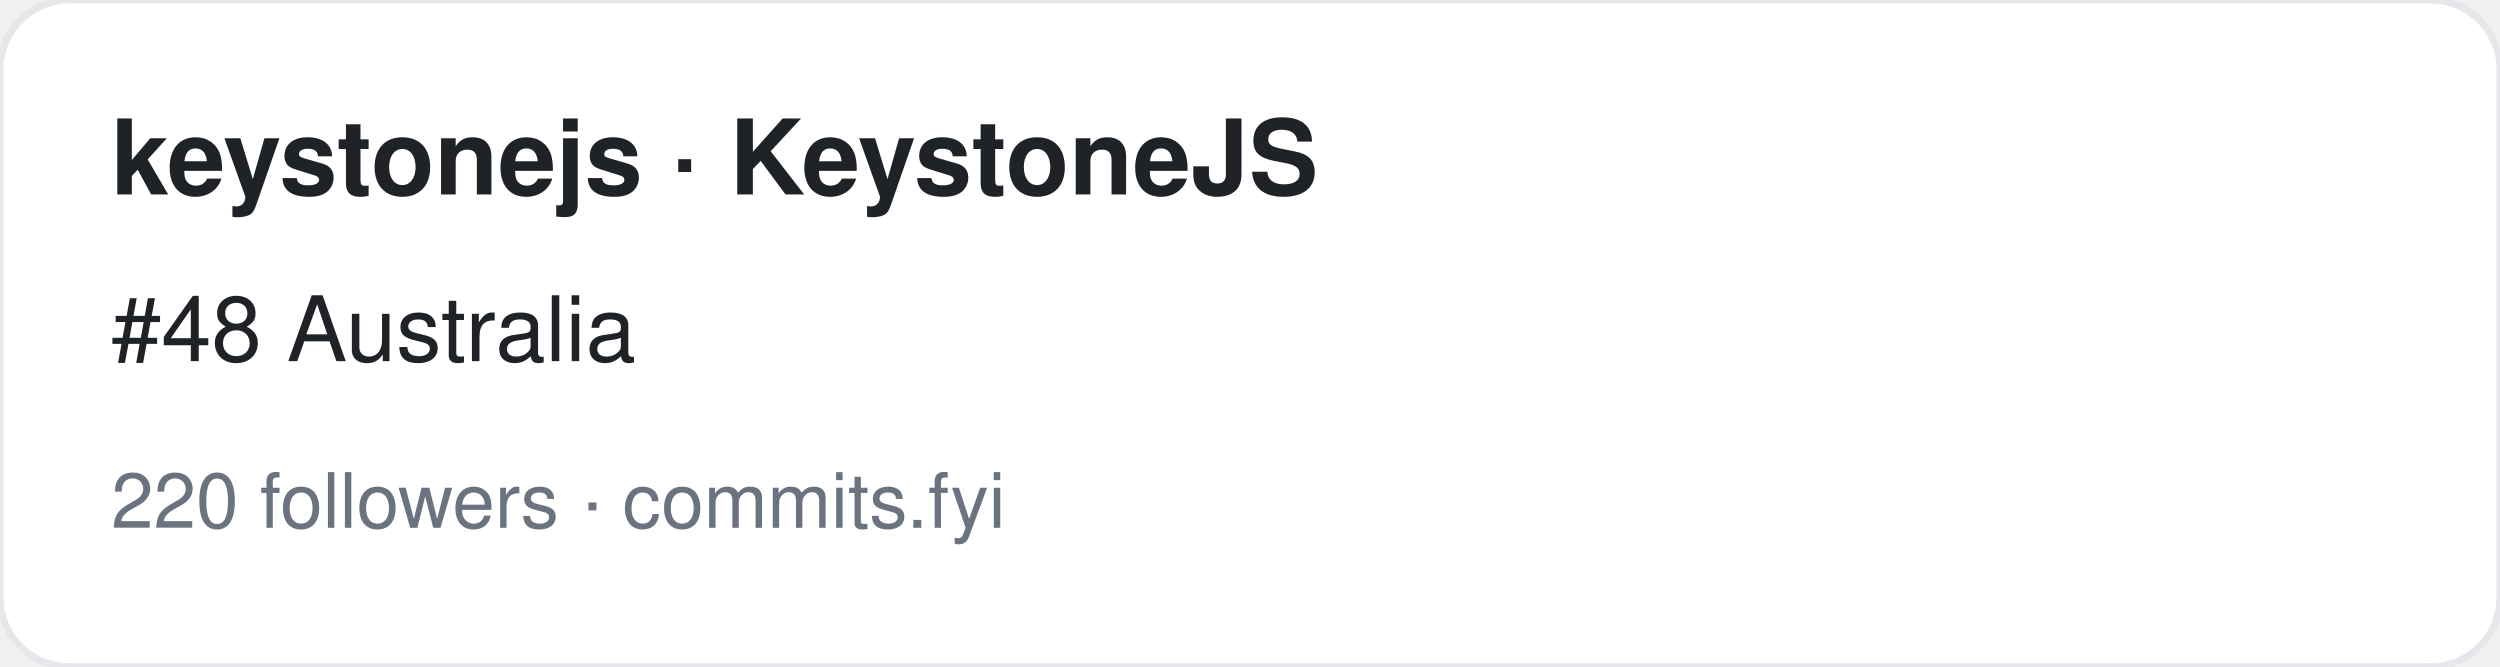
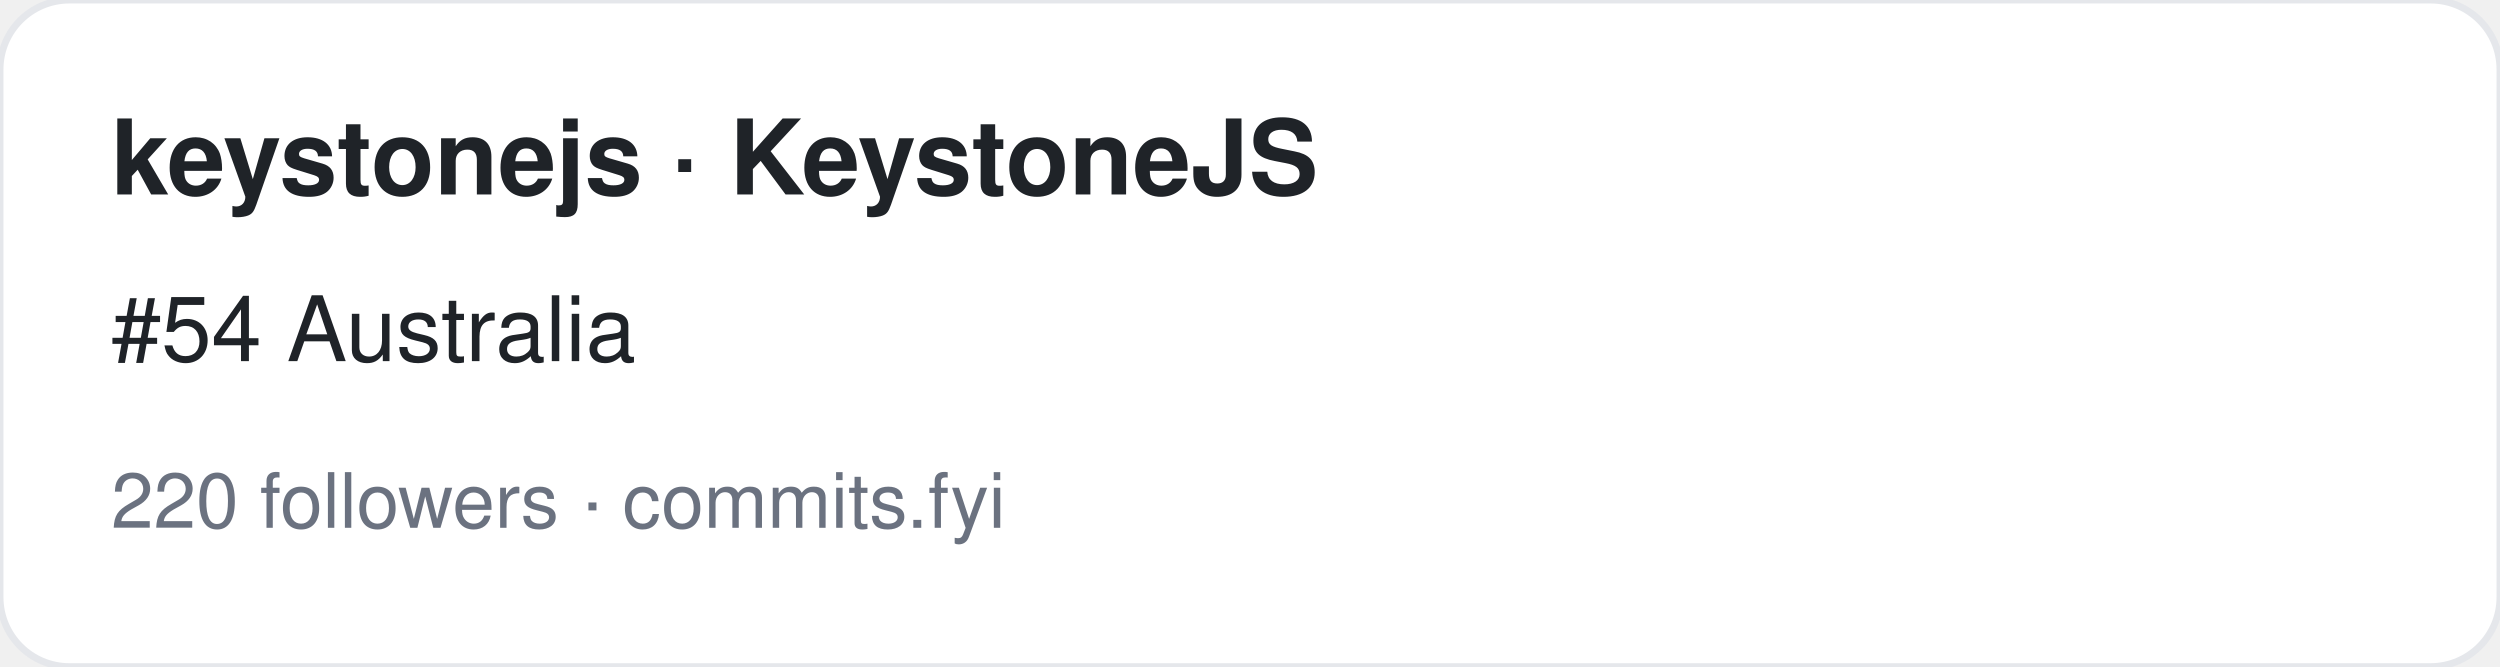
<svg xmlns="http://www.w3.org/2000/svg" width="360" height="96" viewBox="0 0 360 96" font-family="-apple-system,BlinkMacSystemFont,Segoe UI,Helvetica,Arial,sans-serif">
  <rect width="360" height="96" rx="10" fill="#ffffff" stroke="#e5e7eb" />
  <text x="16" y="28" font-size="15" font-weight="700" fill="#1f2328">keystonejs · KeystoneJS</text>
-   <text x="16" y="52" font-size="13" fill="#1f2328">#48 Australia</text>
+   <text x="16" y="52" font-size="13" fill="#1f2328">#54 Australia</text>
  <text x="16" y="76" font-size="11" fill="#6b7280">220 followers · commits.fyi</text>
</svg>
